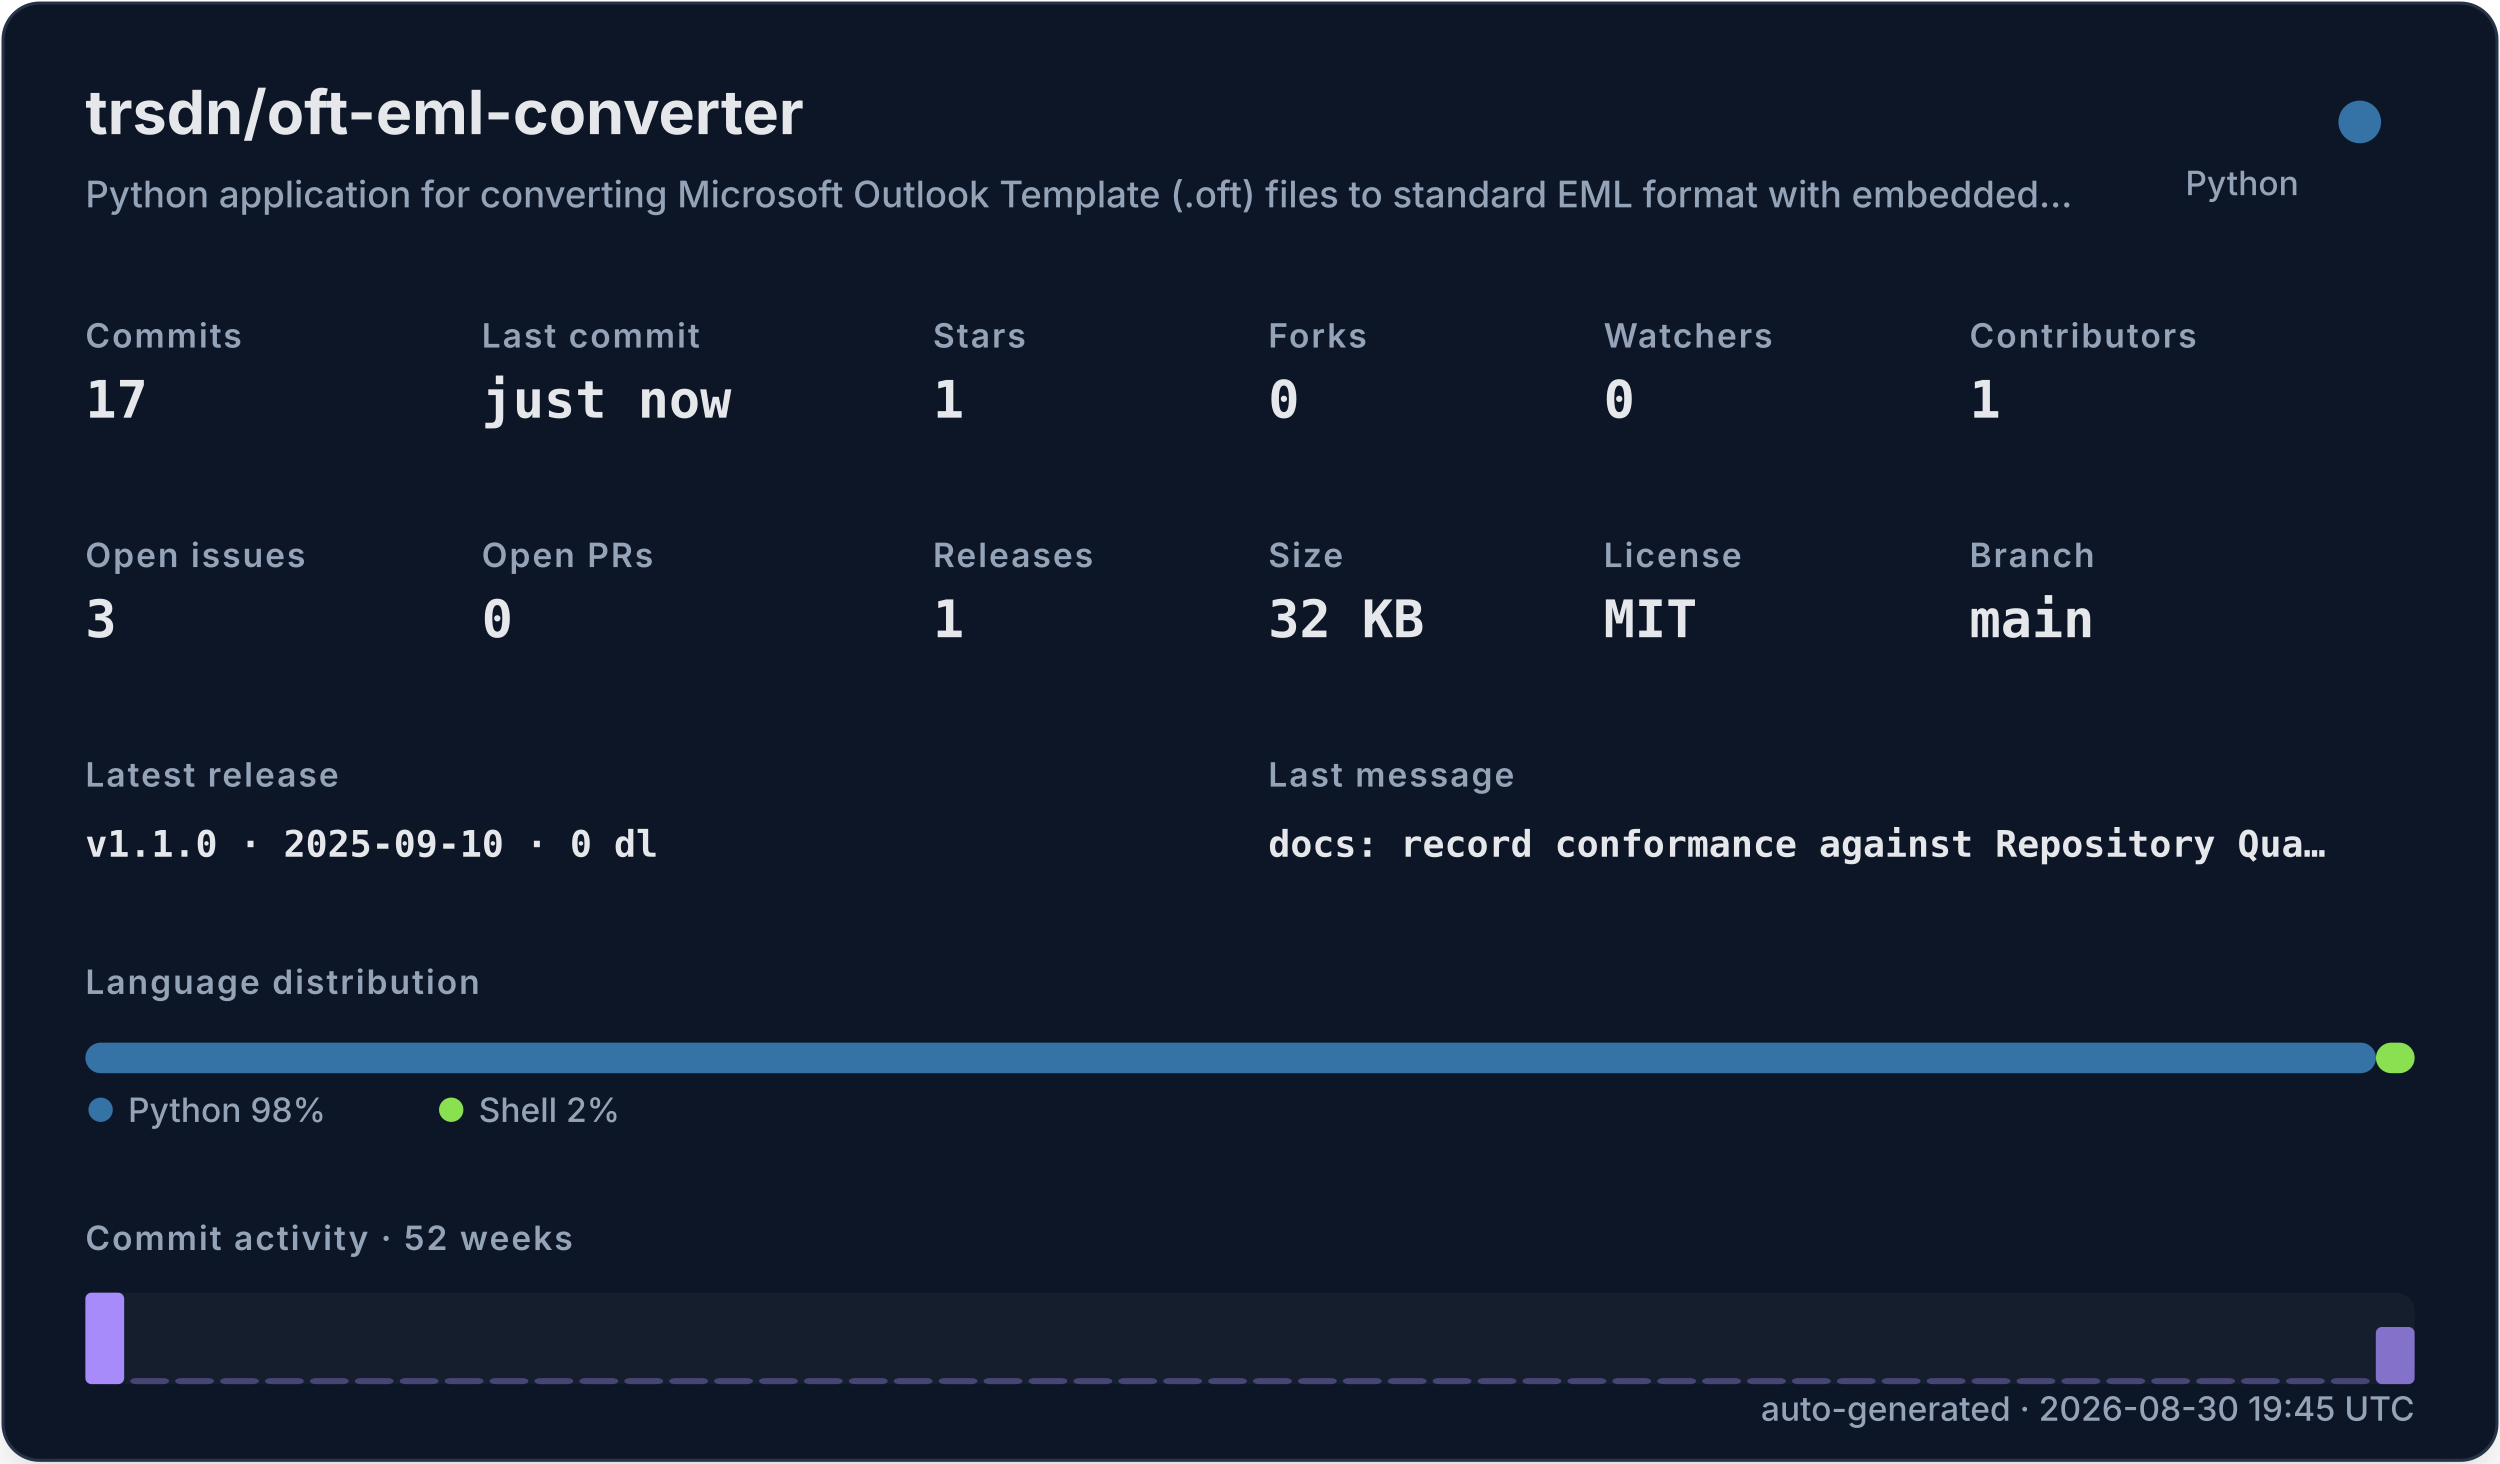
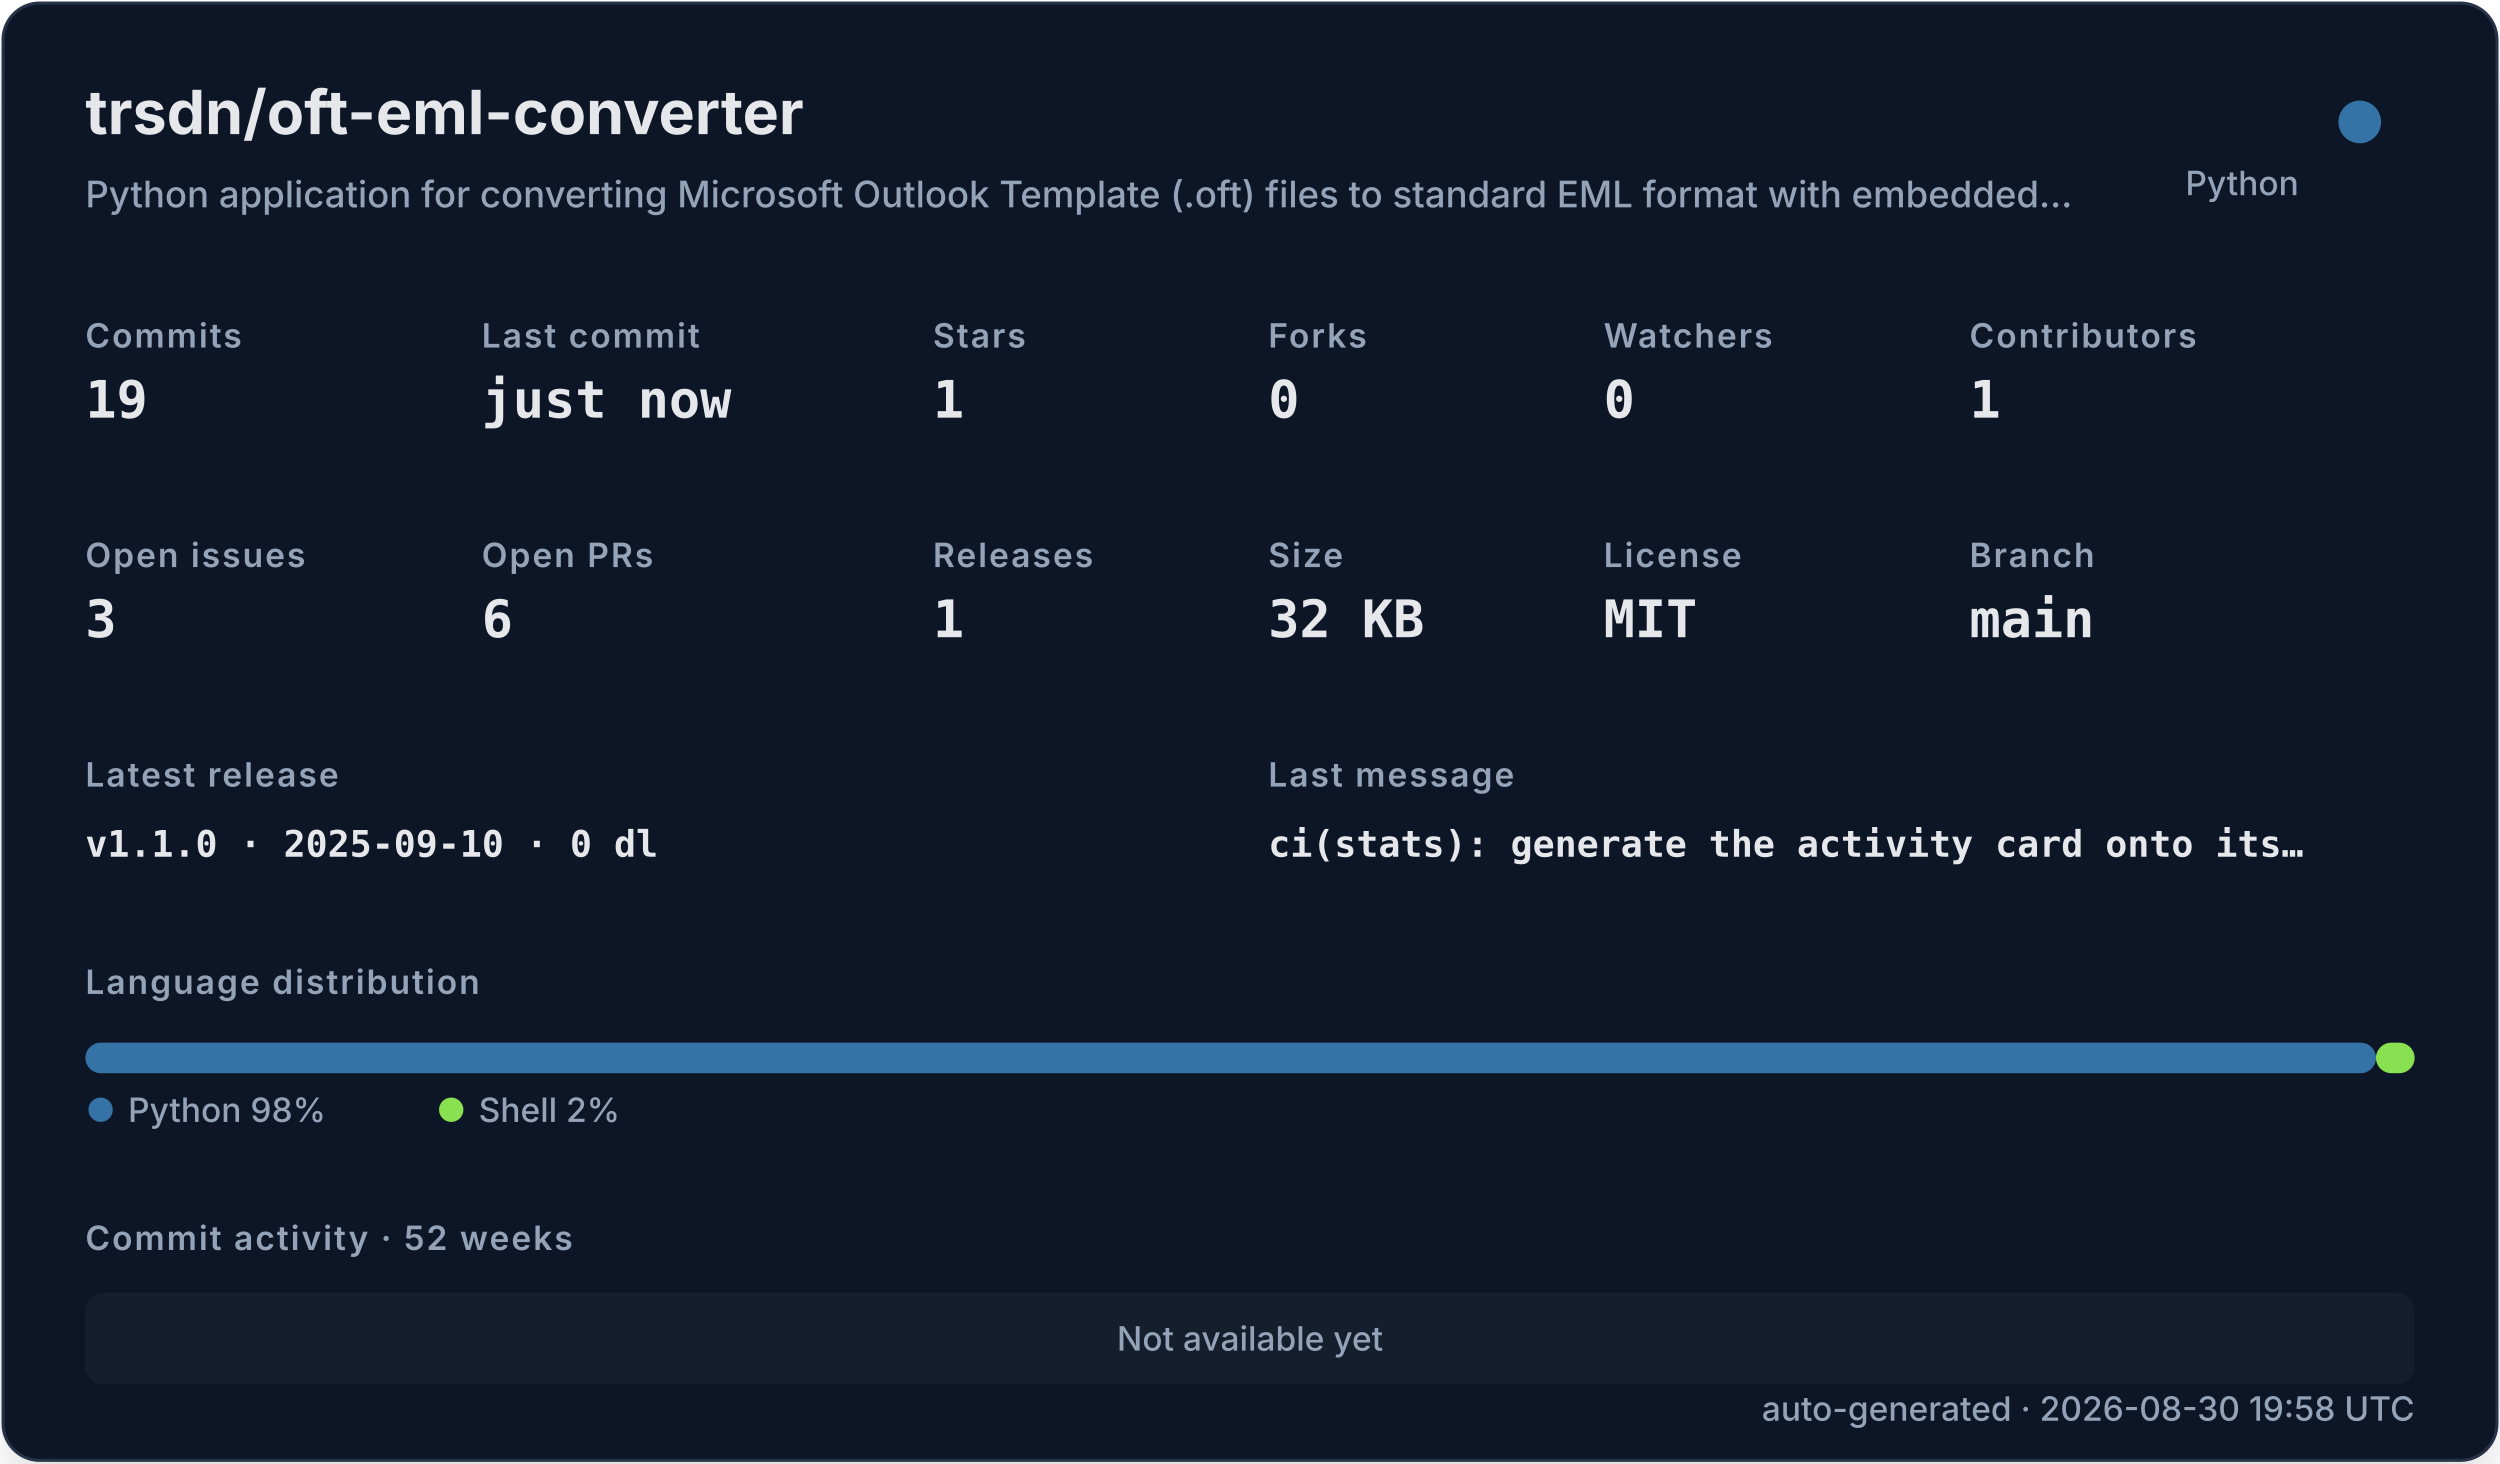
<svg xmlns="http://www.w3.org/2000/svg" width="820" height="480" viewBox="0 0 820 480" role="img">
  <defs>
    <filter id="shadow" x="-10%" y="-10%" width="120%" height="120%">
      <feDropShadow dx="0" dy="8" stdDeviation="10" flood-color="#000000" flood-opacity="0.16" />
    </filter>
    <style>
    .title { font: 700 20px -apple-system,BlinkMacSystemFont,"Segoe UI",sans-serif; fill: #e5e7eb; }
    .subtitle { font: 500 12px -apple-system,BlinkMacSystemFont,"Segoe UI",sans-serif; fill: #94a3b8; }
    .label { font: 600 11px -apple-system,BlinkMacSystemFont,"Segoe UI",sans-serif; fill: #94a3b8; text-transform: uppercase; letter-spacing: .06em; }
    .value { font: 700 17px ui-monospace,SFMono-Regular,Menlo,monospace; fill: #e5e7eb; }
    .small { font: 500 11px -apple-system,BlinkMacSystemFont,"Segoe UI",sans-serif; fill: #94a3b8; }
    .tiny { font: 500 10px -apple-system,BlinkMacSystemFont,"Segoe UI",sans-serif; fill: #94a3b8; }
    .mono { font: 650 12px ui-monospace,SFMono-Regular,Menlo,monospace; fill: #e5e7eb; }
  </style>
  </defs>
  <rect x="1" y="1" width="818" height="478" rx="12" fill="#111827" stroke="#263247" filter="url(#shadow)" />
  <text x="28" y="44" class="title">trsdn/oft-eml-converter</text>
  <text x="28" y="68" class="subtitle">Python application for converting Microsoft Outlook Template (.oft) files to standard EML format with embedded…</text>
  <circle cx="774" cy="40" r="7" fill="#3572A5" />
  <text x="754" y="64" text-anchor="end" class="small">Python</text>
  <text x="28" y="114" class="label">Commits</text>
-   <text x="28" y="137" class="value">17</text>
+   <text x="28" y="137" class="value">19</text>
  <text x="158" y="114" class="label">Last commit</text>
  <text x="158" y="137" class="value">just now</text>
  <text x="306" y="114" class="label">Stars</text>
  <text x="306" y="137" class="value">1</text>
  <text x="416" y="114" class="label">Forks</text>
  <text x="416" y="137" class="value">0</text>
  <text x="526" y="114" class="label">Watchers</text>
  <text x="526" y="137" class="value">0</text>
  <text x="646" y="114" class="label">Contributors</text>
  <text x="646" y="137" class="value">1</text>
  <text x="28" y="186" class="label">Open issues</text>
  <text x="28" y="209" class="value">3</text>
  <text x="158" y="186" class="label">Open PRs</text>
-   <text x="158" y="209" class="value">0</text>
+   <text x="158" y="209" class="value">6</text>
  <text x="306" y="186" class="label">Releases</text>
  <text x="306" y="209" class="value">1</text>
  <text x="416" y="186" class="label">Size</text>
  <text x="416" y="209" class="value">32 KB</text>
  <text x="526" y="186" class="label">License</text>
  <text x="526" y="209" class="value">MIT</text>
  <text x="646" y="186" class="label">Branch</text>
  <text x="646" y="209" class="value">main</text>
  <text x="28" y="258" class="label">Latest release</text>
  <text x="28" y="281" class="mono">v1.1.0 · 2025-09-10 · 0 dl</text>
  <text x="416" y="258" class="label">Last message</text>
-   <text x="416" y="281" class="mono">docs: record conformance against Repository Qua…</text>
+   <text x="416" y="281" class="mono">ci(stats): generate the activity card onto its…</text>
  <text x="28" y="326" class="label">Language distribution</text>
  <rect x="28.00" y="342" width="751.32" height="10" rx="5" fill="#3572A5" />
  <rect x="779.32" y="342" width="12.68" height="10" rx="5" fill="#89e051" />
  <circle cx="33" cy="364" r="4" fill="#3572A5" />
  <text x="42" y="368" class="small">Python 98%</text>
  <circle cx="148" cy="364" r="4" fill="#89e051" />
  <text x="157" y="368" class="small">Shell 2%</text>
  <text x="28" y="410" class="label">Commit activity · 52 weeks</text>
  <rect x="28" y="424" width="764" height="30" rx="6" fill="#1f2937" opacity=".42" />
-   <rect x="28.00" y="424.00" width="12.73" height="30.00" rx="2" fill="#a78bfa" opacity="1.00" />
-   <rect x="42.73" y="452.00" width="12.73" height="2.00" rx="2" fill="#a78bfa" opacity="0.35" />
-   <rect x="57.46" y="452.00" width="12.73" height="2.00" rx="2" fill="#a78bfa" opacity="0.35" />
-   <rect x="72.19" y="452.00" width="12.73" height="2.00" rx="2" fill="#a78bfa" opacity="0.35" />
-   <rect x="86.92" y="452.00" width="12.73" height="2.00" rx="2" fill="#a78bfa" opacity="0.35" />
-   <rect x="101.65" y="452.00" width="12.73" height="2.00" rx="2" fill="#a78bfa" opacity="0.35" />
-   <rect x="116.38" y="452.00" width="12.73" height="2.00" rx="2" fill="#a78bfa" opacity="0.35" />
-   <rect x="131.12" y="452.00" width="12.73" height="2.00" rx="2" fill="#a78bfa" opacity="0.35" />
-   <rect x="145.85" y="452.00" width="12.73" height="2.00" rx="2" fill="#a78bfa" opacity="0.35" />
-   <rect x="160.58" y="452.00" width="12.73" height="2.00" rx="2" fill="#a78bfa" opacity="0.35" />
-   <rect x="175.31" y="452.00" width="12.73" height="2.00" rx="2" fill="#a78bfa" opacity="0.35" />
-   <rect x="190.04" y="452.00" width="12.73" height="2.00" rx="2" fill="#a78bfa" opacity="0.35" />
-   <rect x="204.77" y="452.00" width="12.73" height="2.00" rx="2" fill="#a78bfa" opacity="0.35" />
-   <rect x="219.50" y="452.00" width="12.73" height="2.00" rx="2" fill="#a78bfa" opacity="0.35" />
-   <rect x="234.23" y="452.00" width="12.73" height="2.00" rx="2" fill="#a78bfa" opacity="0.35" />
-   <rect x="248.96" y="452.00" width="12.73" height="2.00" rx="2" fill="#a78bfa" opacity="0.35" />
-   <rect x="263.69" y="452.00" width="12.73" height="2.00" rx="2" fill="#a78bfa" opacity="0.35" />
-   <rect x="278.42" y="452.00" width="12.73" height="2.00" rx="2" fill="#a78bfa" opacity="0.35" />
-   <rect x="293.15" y="452.00" width="12.73" height="2.00" rx="2" fill="#a78bfa" opacity="0.35" />
-   <rect x="307.88" y="452.00" width="12.73" height="2.00" rx="2" fill="#a78bfa" opacity="0.35" />
-   <rect x="322.62" y="452.00" width="12.73" height="2.00" rx="2" fill="#a78bfa" opacity="0.35" />
-   <rect x="337.35" y="452.00" width="12.73" height="2.00" rx="2" fill="#a78bfa" opacity="0.35" />
-   <rect x="352.08" y="452.00" width="12.73" height="2.00" rx="2" fill="#a78bfa" opacity="0.35" />
-   <rect x="366.81" y="452.00" width="12.73" height="2.00" rx="2" fill="#a78bfa" opacity="0.35" />
-   <rect x="381.54" y="452.00" width="12.73" height="2.00" rx="2" fill="#a78bfa" opacity="0.35" />
-   <rect x="396.27" y="452.00" width="12.73" height="2.00" rx="2" fill="#a78bfa" opacity="0.35" />
-   <rect x="411.00" y="452.00" width="12.73" height="2.00" rx="2" fill="#a78bfa" opacity="0.35" />
-   <rect x="425.73" y="452.00" width="12.73" height="2.00" rx="2" fill="#a78bfa" opacity="0.35" />
-   <rect x="440.46" y="452.00" width="12.73" height="2.00" rx="2" fill="#a78bfa" opacity="0.35" />
-   <rect x="455.19" y="452.00" width="12.73" height="2.00" rx="2" fill="#a78bfa" opacity="0.35" />
-   <rect x="469.92" y="452.00" width="12.73" height="2.00" rx="2" fill="#a78bfa" opacity="0.35" />
-   <rect x="484.65" y="452.00" width="12.73" height="2.00" rx="2" fill="#a78bfa" opacity="0.35" />
-   <rect x="499.38" y="452.00" width="12.73" height="2.00" rx="2" fill="#a78bfa" opacity="0.35" />
-   <rect x="514.12" y="452.00" width="12.73" height="2.00" rx="2" fill="#a78bfa" opacity="0.35" />
-   <rect x="528.85" y="452.00" width="12.73" height="2.00" rx="2" fill="#a78bfa" opacity="0.35" />
-   <rect x="543.58" y="452.00" width="12.73" height="2.00" rx="2" fill="#a78bfa" opacity="0.35" />
-   <rect x="558.31" y="452.00" width="12.73" height="2.00" rx="2" fill="#a78bfa" opacity="0.35" />
-   <rect x="573.04" y="452.00" width="12.73" height="2.00" rx="2" fill="#a78bfa" opacity="0.35" />
-   <rect x="587.77" y="452.00" width="12.73" height="2.00" rx="2" fill="#a78bfa" opacity="0.35" />
-   <rect x="602.50" y="452.00" width="12.73" height="2.00" rx="2" fill="#a78bfa" opacity="0.35" />
-   <rect x="617.23" y="452.00" width="12.73" height="2.00" rx="2" fill="#a78bfa" opacity="0.35" />
-   <rect x="631.96" y="452.00" width="12.73" height="2.00" rx="2" fill="#a78bfa" opacity="0.35" />
-   <rect x="646.69" y="452.00" width="12.73" height="2.00" rx="2" fill="#a78bfa" opacity="0.35" />
-   <rect x="661.42" y="452.00" width="12.73" height="2.00" rx="2" fill="#a78bfa" opacity="0.35" />
-   <rect x="676.15" y="452.00" width="12.73" height="2.00" rx="2" fill="#a78bfa" opacity="0.35" />
-   <rect x="690.88" y="452.00" width="12.73" height="2.00" rx="2" fill="#a78bfa" opacity="0.35" />
-   <rect x="705.62" y="452.00" width="12.73" height="2.00" rx="2" fill="#a78bfa" opacity="0.35" />
-   <rect x="720.35" y="452.00" width="12.73" height="2.00" rx="2" fill="#a78bfa" opacity="0.35" />
-   <rect x="735.08" y="452.00" width="12.73" height="2.00" rx="2" fill="#a78bfa" opacity="0.35" />
-   <rect x="749.81" y="452.00" width="12.73" height="2.00" rx="2" fill="#a78bfa" opacity="0.35" />
-   <rect x="764.54" y="452.00" width="12.73" height="2.00" rx="2" fill="#a78bfa" opacity="0.35" />
-   <rect x="779.27" y="435.25" width="12.73" height="18.75" rx="2" fill="#a78bfa" opacity="0.76" />
-   <text x="792" y="466" text-anchor="end" class="small">auto-generated · 2026-08-30 19:45 UTC</text>
+   <text x="410" y="443" text-anchor="middle" class="small">Not available yet</text>
+   <text x="792" y="466" text-anchor="end" class="small">auto-generated · 2026-08-30 19:58 UTC</text>
</svg>
